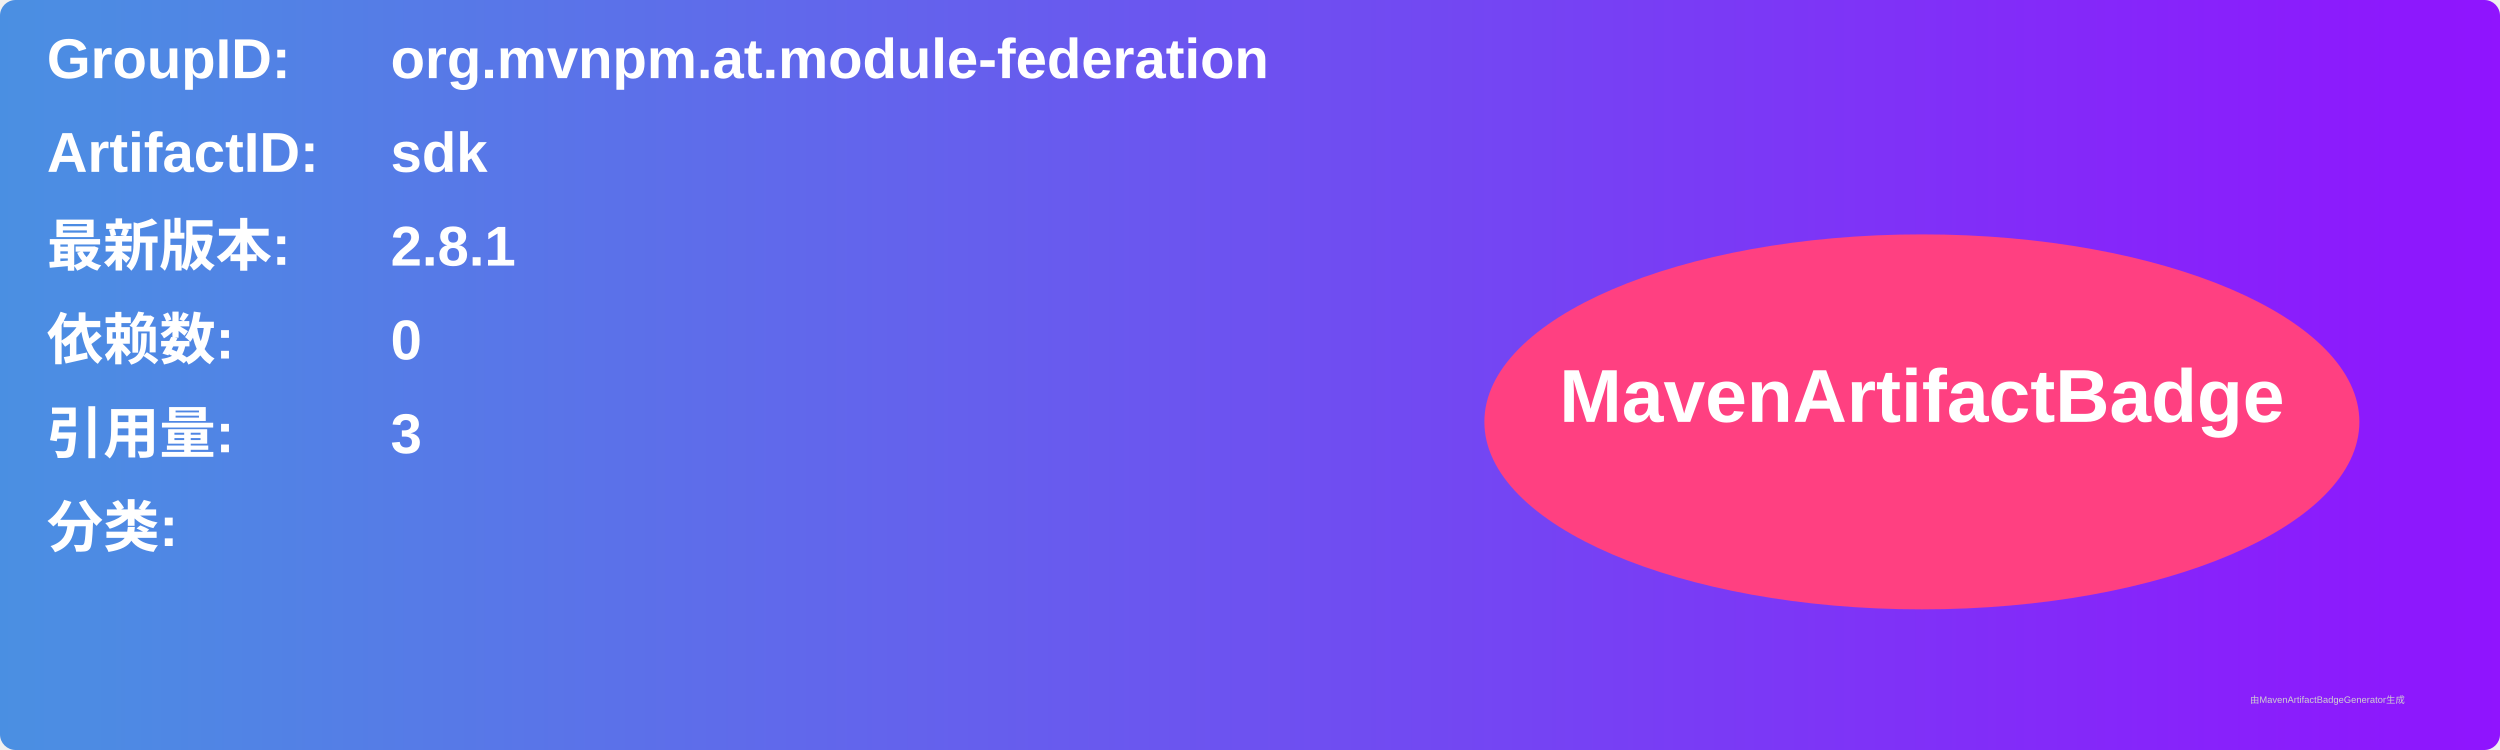
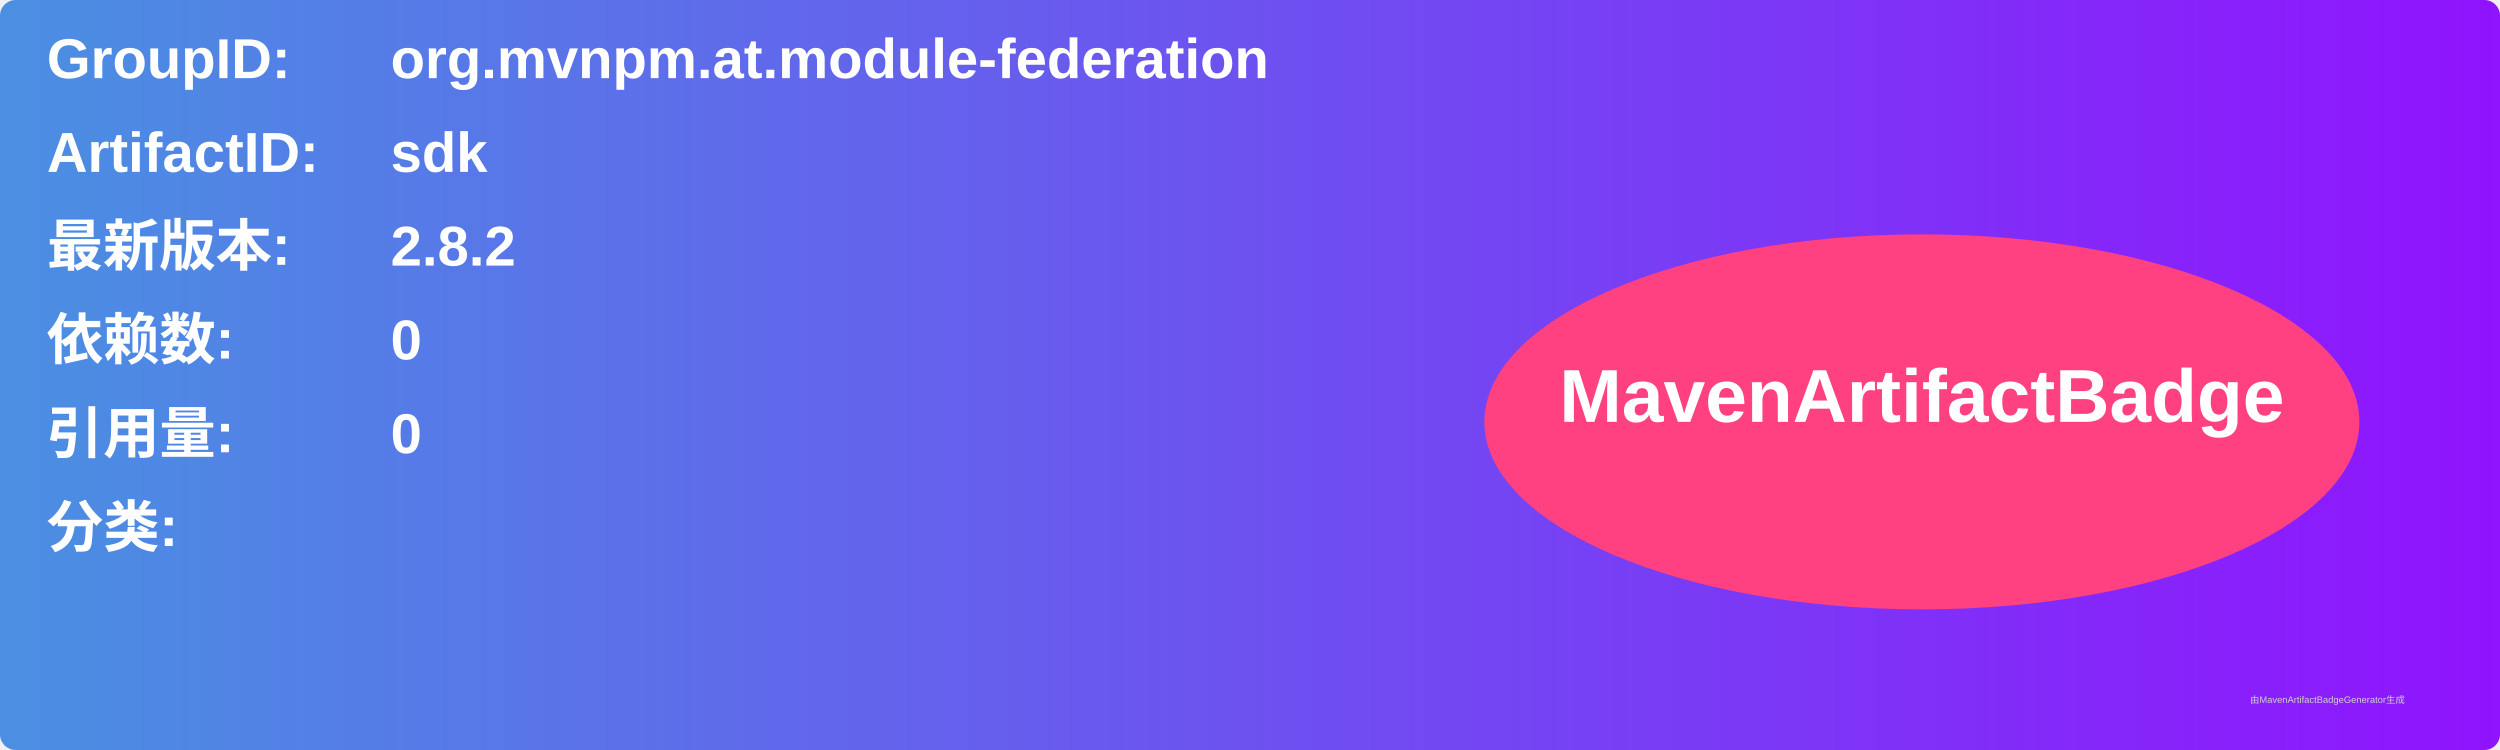
<svg xmlns="http://www.w3.org/2000/svg" width="800" height="240" viewBox="0 0 800 240">
  <linearGradient id="grad" x1="0%" y1="0%" x2="100%" y2="0%">
    <stop offset="0%" stop-color="#4a90e2" />
    <stop offset="100%" stop-color="#9013fe" />
  </linearGradient>
  <rect width="100%" height="100%" rx="5" ry="5" fill="url(#grad)" />
  <g transform="translate(15, 15)">
    <text x="0" y="10" font-family="Arial" font-size="18" fill="white" font-weight="bold" width="260">GroupID:</text>
    <text x="110" y="10" font-family="Arial" font-size="18" fill="white" font-weight="bold" width="460">org.mvnpm.at.module-federation</text>
    <text x="0" y="40" font-family="Arial" font-size="18" fill="white" font-weight="bold" width="260">ArtifactID:</text>
    <text x="110" y="40" font-family="Arial" font-size="18" fill="white" font-weight="bold" width="460">sdk</text>
    <text x="0" y="70" font-family="Arial" font-size="18" fill="white" font-weight="bold">最新版本:</text>
    <text x="110" y="70" font-family="Arial" font-size="18" fill="white" font-weight="bold">
-       <tspan font-weight="bold">2.8.1</tspan>
+       <tspan font-weight="bold">2.8.2</tspan>
    </text>
    <text x="0" y="100" font-family="Arial" font-size="18" fill="white" font-weight="bold">依赖数: </text>
    <text x="110" y="100" font-family="Arial" font-size="18" fill="white">
      <tspan font-weight="bold">0</tspan>
    </text>
    <text x="0" y="130" font-family="Arial" font-size="18" fill="white" font-weight="bold">引用量: </text>
    <text x="110" y="130" font-family="Arial" font-size="18" fill="white">
-       <tspan font-weight="bold">3</tspan>
+       <tspan font-weight="bold">0</tspan>
    </text>
    <text x="0" y="160" font-family="Arial" font-size="18" fill="white" font-weight="bold">分类:</text>
    <text x="10" y="190" font-family="Arial" font-size="10" fill="white">
      <tspan font-weight="bold" />
    </text>
    <ellipse cx="600" cy="120" rx="140" ry="60" fill="#ff4081" />
    <text x="600" y="120" text-anchor="middle" font-family="Arial" font-size="24" fill="white" font-weight="bold">MavenArtifactBadge</text>
  </g>
  <text x="720" y="225" font-family="Arial" font-size="3" fill="#d0d0d0">由MavenArtifactBadgeGenerator生成</text>
</svg>
